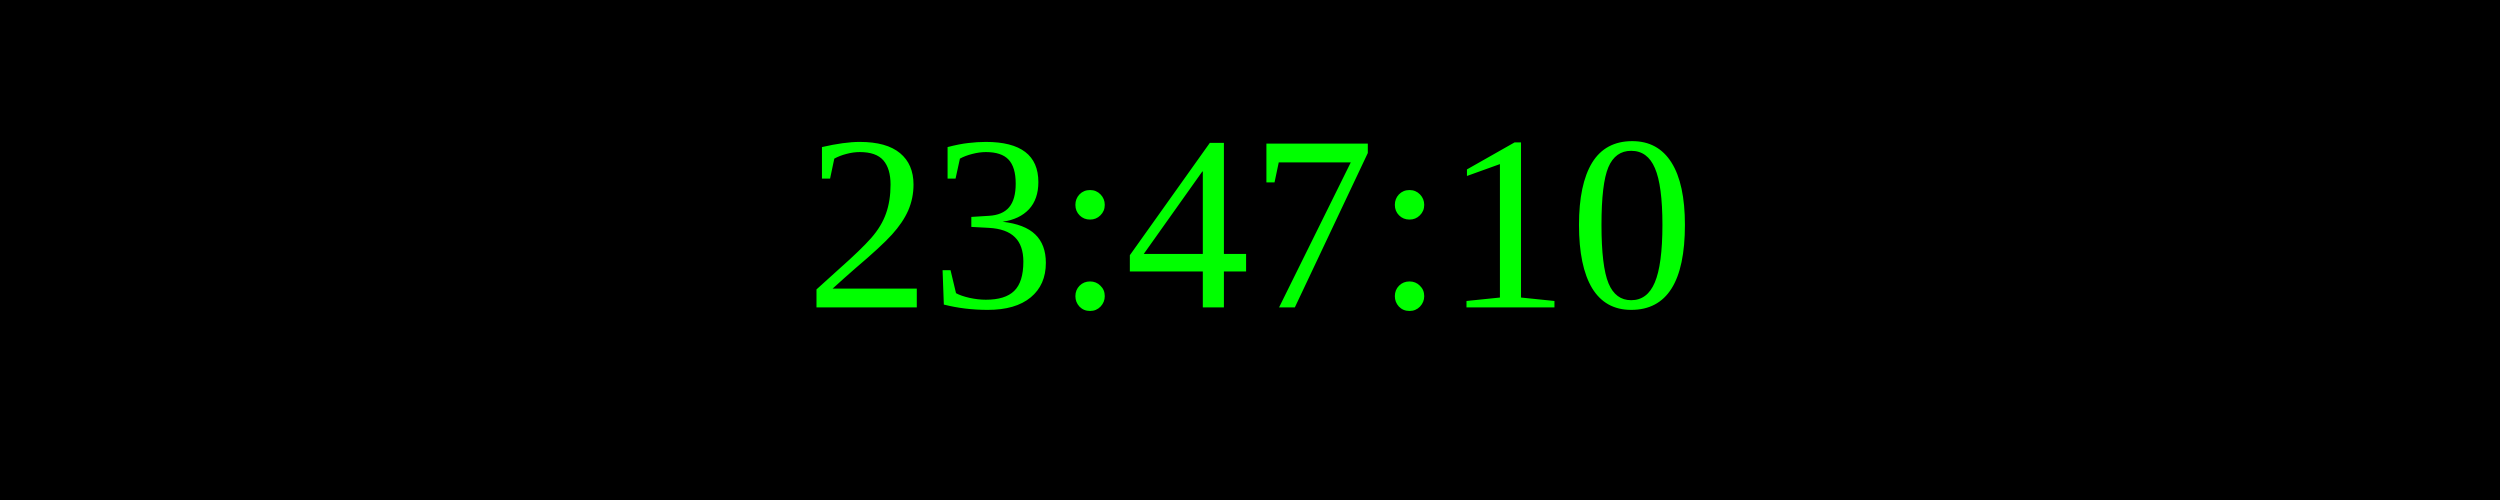
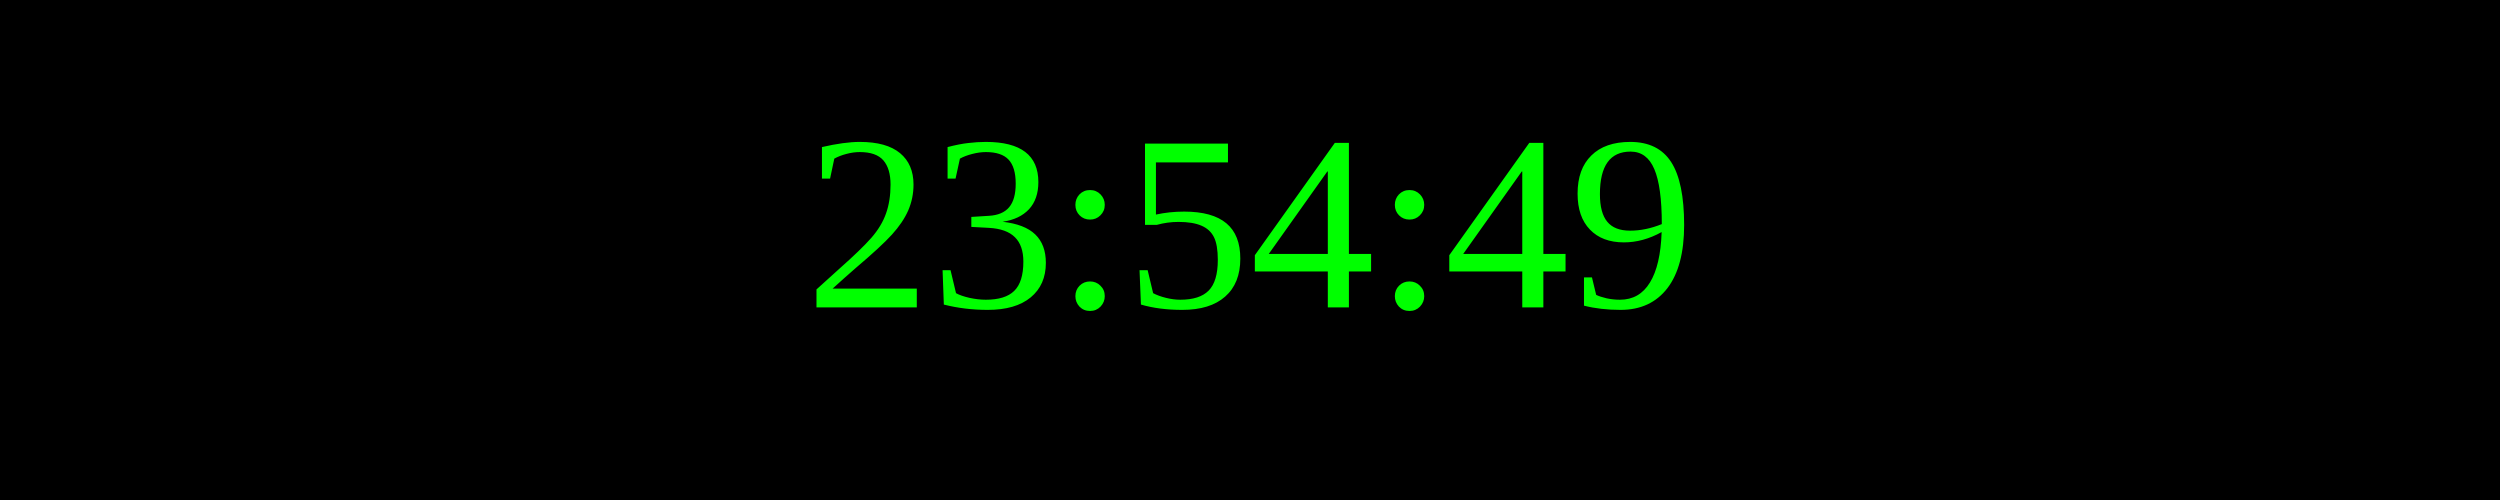
<svg xmlns="http://www.w3.org/2000/svg" width="250" height="50">
  <rect width="100%" height="100%" fill="black" />
  <text x="50%" y="50%" font-size="25" fill="lime" text-anchor="middle" dominant-baseline="middle">
- 23:47:10
+ 23:54:49
</text>
</svg>
